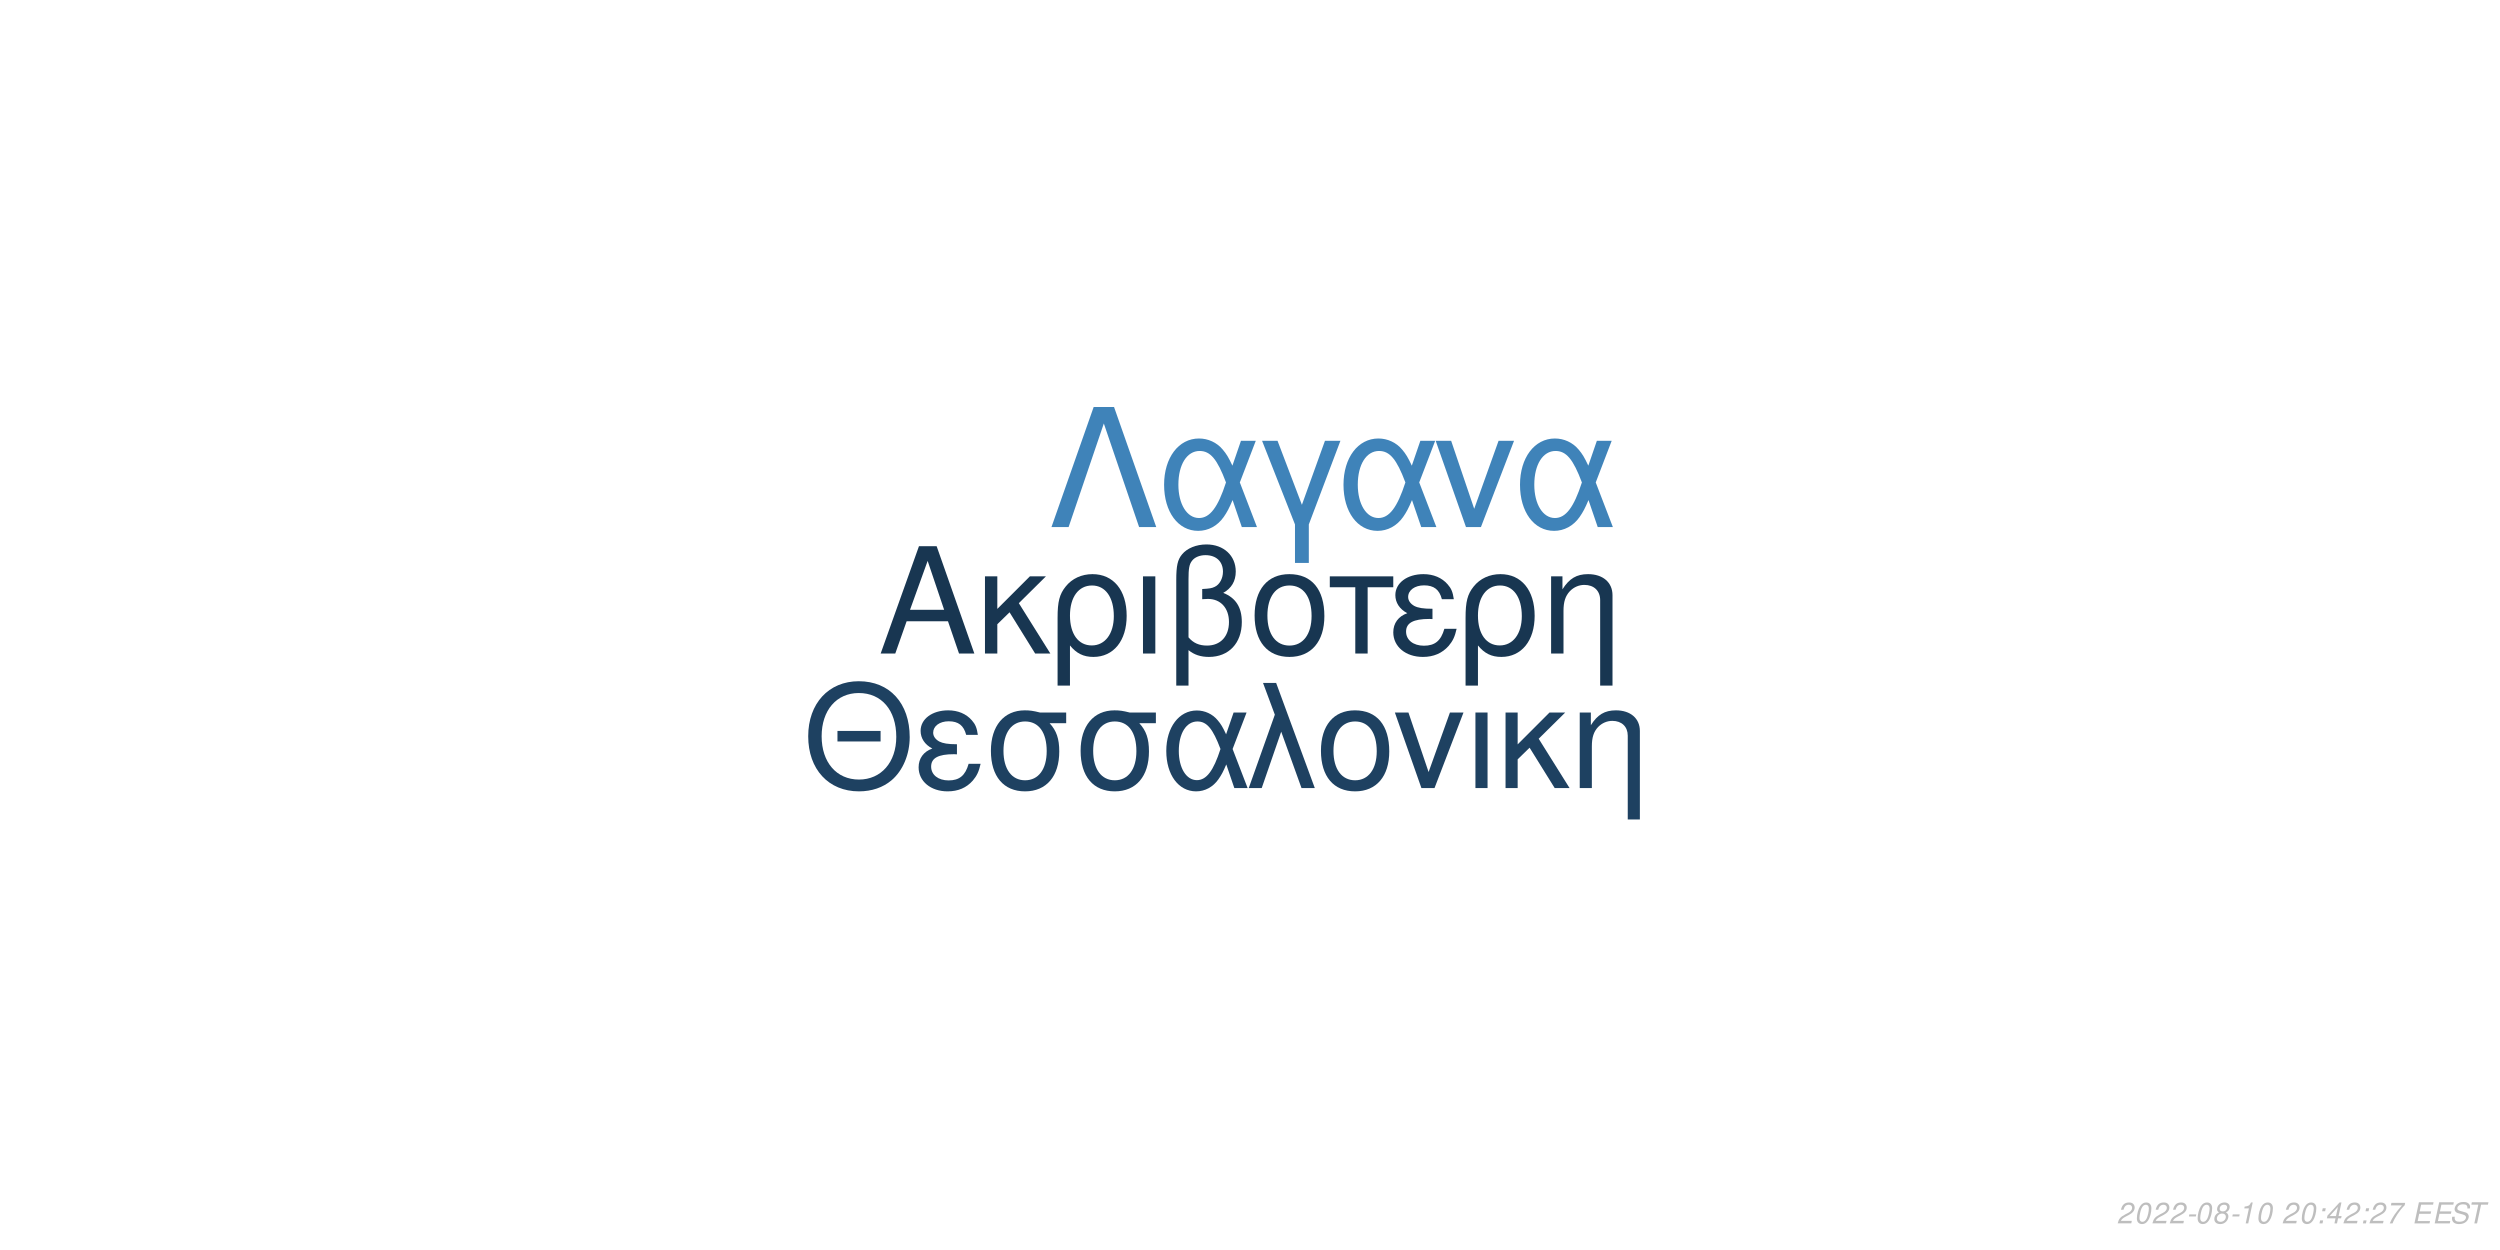
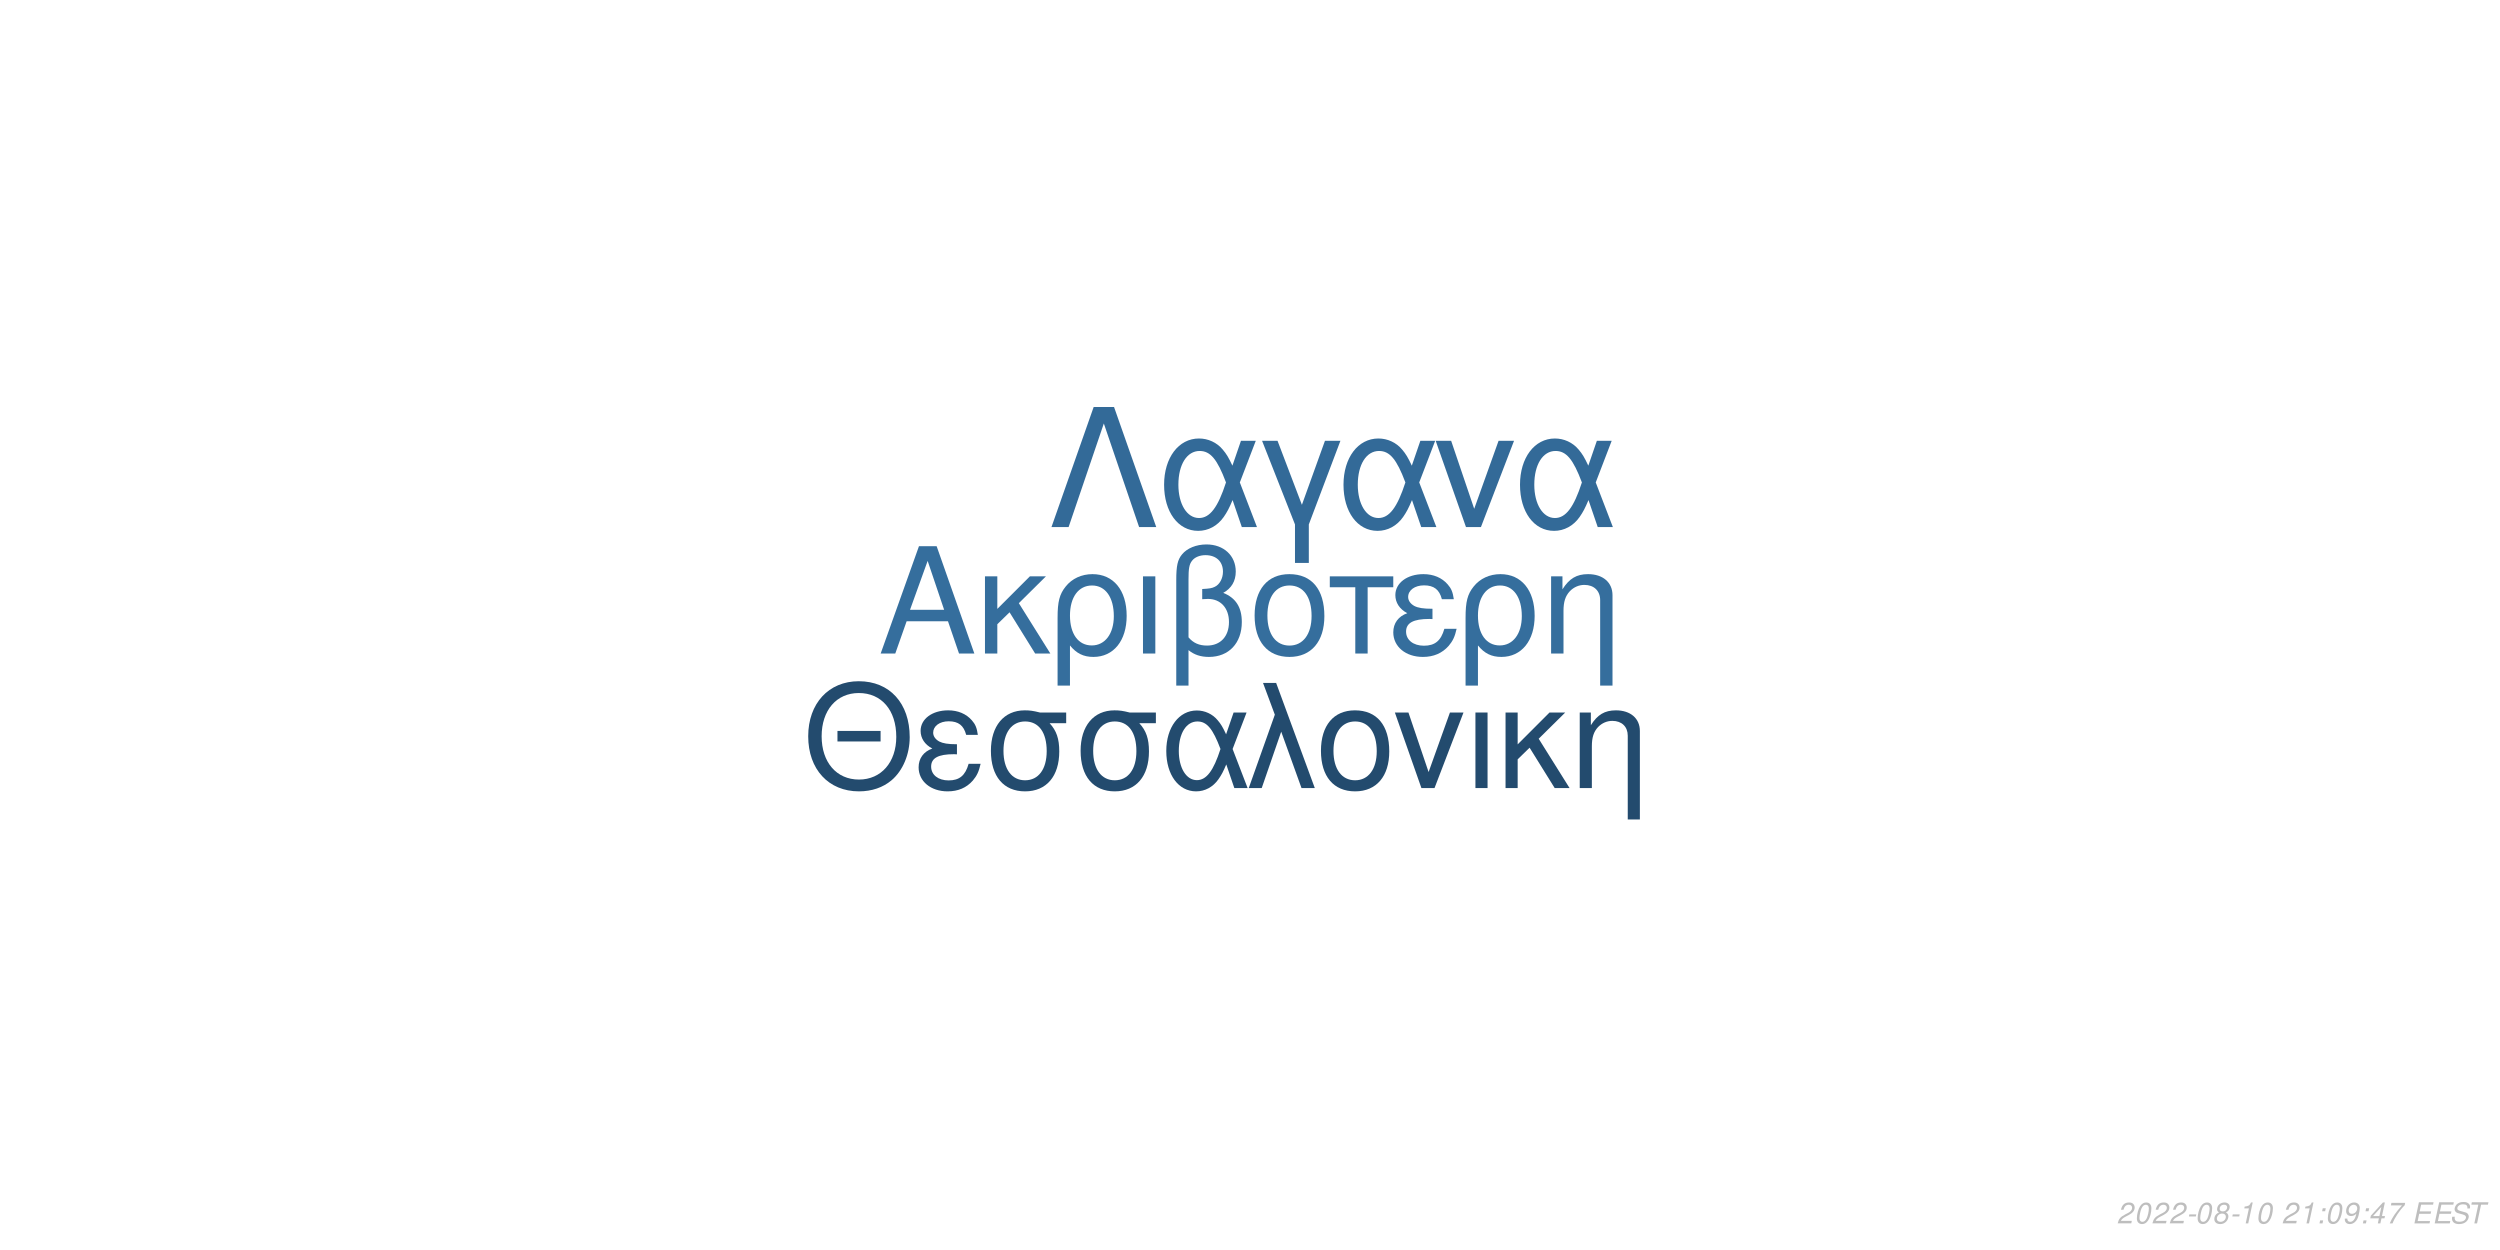
<svg xmlns="http://www.w3.org/2000/svg" xmlns:xlink="http://www.w3.org/1999/xlink" width="864pt" height="432pt" viewBox="0 0 864 432" version="1.1">
  <defs>
    <g>
      <symbol overflow="visible" id="glyph0-0">
        <path style="stroke:none;" d="" />
      </symbol>
      <symbol overflow="visible" id="glyph0-1">
        <path style="stroke:none;" d="M 24.125 -11.141 L 27.938 0 L 33.234 0 L 20.203 -37.094 L 14.094 -37.094 L 0.859 0 L 5.906 0 L 9.828 -11.141 Z M 22.797 -15.109 L 11 -15.109 L 17.094 -32.016 Z M 22.797 -15.109 " />
      </symbol>
      <symbol overflow="visible" id="glyph0-2">
        <path style="stroke:none;" d="M 7.172 -15.422 L 7.172 -26.672 L 2.906 -26.672 L 2.906 0 L 7.172 0 L 7.172 -10.125 L 11.406 -14.25 L 20.25 0 L 25.5 0 L 14.609 -17.406 L 23.969 -26.672 L 18.422 -26.672 Z M 7.172 -15.422 " />
      </symbol>
      <symbol overflow="visible" id="glyph0-3">
        <path style="stroke:none;" d="M 3 11.094 L 7.281 11.094 L 7.281 -2.797 C 9.516 -0.047 11.953 1.172 15.375 1.172 C 22.344 1.172 26.875 -4.422 26.875 -13.031 C 26.875 -21.891 22.297 -27.438 15.062 -27.438 C 11.297 -27.438 7.984 -25.906 5.797 -23.156 C 3.672 -20.516 3 -17.969 3 -12.359 Z M 14.906 -23.516 C 19.547 -23.516 22.438 -19.438 22.438 -12.922 C 22.438 -6.812 19.391 -2.797 14.812 -2.797 C 10.172 -2.797 7.281 -6.766 7.281 -13.125 C 7.281 -19.484 10.234 -23.516 14.906 -23.516 Z M 14.906 -23.516 " />
      </symbol>
      <symbol overflow="visible" id="glyph0-4">
        <path style="stroke:none;" d="M 3.516 0 L 7.781 0 L 7.781 -26.672 L 3.516 -26.672 Z M 3.516 0 " />
      </symbol>
      <symbol overflow="visible" id="glyph0-5">
        <path style="stroke:none;" d="M 4.016 11.094 L 8.25 11.094 L 8.25 -1.172 C 10.172 0.406 12.422 1.172 15.312 1.172 C 22.188 1.172 26.672 -3.609 26.672 -10.891 C 26.672 -15.984 24.578 -19.234 20.25 -20.969 C 23.109 -22.547 24.578 -25.031 24.578 -28.344 C 24.578 -33.844 20.406 -37.703 14.453 -37.703 C 10.938 -37.703 7.734 -36.391 6 -34.25 C 4.484 -32.422 4.016 -30.328 4.016 -25.391 Z M 8.25 -25.656 C 8.25 -29.359 8.5 -30.844 9.469 -32.062 C 10.375 -33.281 12.156 -34 14.094 -34 C 17.812 -34 20.156 -31.812 20.156 -28.297 C 20.156 -25.953 18.984 -23.812 17.297 -23.047 C 16.281 -22.547 15.469 -22.438 12.984 -22.297 L 12.984 -18.781 C 13.734 -18.828 14.344 -18.875 14.969 -18.875 C 19.344 -18.875 22.234 -15.719 22.234 -10.891 C 22.234 -5.906 19.281 -2.75 14.656 -2.75 C 11.953 -2.75 9.922 -3.609 8.25 -5.594 Z M 8.25 -25.656 " />
      </symbol>
      <symbol overflow="visible" id="glyph0-6">
        <path style="stroke:none;" d="M 14.094 -27.438 C 6.562 -27.438 2.094 -22.094 2.094 -13.125 C 2.094 -4.125 6.562 1.172 14.141 1.172 C 21.672 1.172 26.203 -4.172 26.203 -12.922 C 26.203 -22.188 21.828 -27.438 14.094 -27.438 Z M 14.141 -23.516 C 18.938 -23.516 21.781 -19.594 21.781 -12.984 C 21.781 -6.672 18.828 -2.75 14.141 -2.75 C 9.422 -2.75 6.516 -6.672 6.516 -13.125 C 6.516 -19.594 9.422 -23.516 14.141 -23.516 Z M 14.141 -23.516 " />
      </symbol>
      <symbol overflow="visible" id="glyph0-7">
        <path style="stroke:none;" d="M 7.891 0 L 12.156 0 L 12.156 -22.906 L 21.016 -22.906 L 21.016 -26.672 L -0.922 -26.672 L -0.922 -22.906 L 7.891 -22.906 Z M 7.891 0 " />
      </symbol>
      <symbol overflow="visible" id="glyph0-8">
        <path style="stroke:none;" d="M 14.562 -15.469 C 11.344 -15.469 9.562 -15.781 8.297 -16.438 C 6.922 -17.203 6.156 -18.328 6.156 -19.547 C 6.156 -21.891 8.453 -23.562 11.656 -23.562 C 15.062 -23.562 16.953 -22.094 17.812 -18.781 L 21.938 -18.781 C 21.578 -21.266 21.062 -22.5 19.797 -23.922 C 17.812 -26.203 14.906 -27.438 11.453 -27.438 C 5.797 -27.438 1.734 -24.375 1.734 -20.203 C 1.734 -17.609 3.156 -15.375 5.859 -13.938 C 2.797 -12.875 1.016 -10.484 1.016 -7.328 C 1.016 -2.391 5.297 1.172 11.25 1.172 C 14.969 1.172 17.906 -0.109 20.156 -2.641 C 21.578 -4.328 22.297 -5.797 22.906 -8.547 L 18.672 -8.547 C 17.5 -4.422 15.422 -2.703 11.609 -2.703 C 7.938 -2.703 5.438 -4.688 5.438 -7.578 C 5.438 -10.578 7.938 -11.953 13.484 -11.953 C 13.641 -11.953 14.094 -11.953 14.562 -11.906 Z M 14.562 -15.469 " />
      </symbol>
      <symbol overflow="visible" id="glyph0-9">
        <path style="stroke:none;" d="M 3.562 -26.672 L 3.562 0 L 7.844 0 L 7.844 -14.703 C 7.844 -17.906 8.5 -19.891 10.031 -21.531 C 11.406 -22.953 13.188 -23.719 15.062 -23.719 C 18.375 -23.719 20.516 -21.672 20.516 -18.469 L 20.516 11.094 L 24.781 11.094 L 24.781 -20.156 C 24.781 -24.578 21.469 -27.438 16.328 -27.438 C 12.359 -27.438 9.828 -25.906 7.484 -22.188 L 7.484 -26.672 Z M 3.562 -26.672 " />
      </symbol>
      <symbol overflow="visible" id="glyph1-0">
        <path style="stroke:none;" d="" />
      </symbol>
      <symbol overflow="visible" id="glyph1-1">
        <path style="stroke:none;" d="M 26.859 -19.734 L 11.953 -19.734 L 11.953 -16.094 L 26.859 -16.094 Z M 19.328 -36.922 C 8.922 -36.922 1.844 -29.25 1.844 -17.891 C 1.844 -6.484 8.875 1.141 19.391 1.141 C 23.812 1.141 27.703 -0.203 30.641 -2.688 C 34.578 -6.031 36.922 -11.656 36.922 -17.594 C 36.922 -29.297 30 -36.922 19.328 -36.922 Z M 19.328 -32.844 C 27.203 -32.844 32.281 -26.906 32.281 -17.688 C 32.281 -8.922 27.062 -2.938 19.391 -2.938 C 11.609 -2.938 6.484 -8.922 6.484 -17.891 C 6.484 -26.859 11.609 -32.844 19.328 -32.844 Z M 19.328 -32.844 " />
      </symbol>
      <symbol overflow="visible" id="glyph1-2">
        <path style="stroke:none;" d="M 14.25 -15.141 C 11.109 -15.141 9.375 -15.453 8.125 -16.094 C 6.781 -16.844 6.031 -17.938 6.031 -19.141 C 6.031 -21.422 8.266 -23.078 11.406 -23.078 C 14.75 -23.078 16.594 -21.625 17.438 -18.391 L 21.469 -18.391 C 21.125 -20.828 20.625 -22.031 19.391 -23.422 C 17.438 -25.656 14.594 -26.859 11.219 -26.859 C 5.688 -26.859 1.688 -23.875 1.688 -19.781 C 1.688 -17.234 3.094 -15.047 5.734 -13.656 C 2.734 -12.609 1 -10.266 1 -7.172 C 1 -2.344 5.188 1.141 11.016 1.141 C 14.656 1.141 17.547 -0.094 19.734 -2.594 C 21.125 -4.234 21.828 -5.688 22.422 -8.375 L 18.281 -8.375 C 17.141 -4.328 15.094 -2.641 11.359 -2.641 C 7.766 -2.641 5.328 -4.578 5.328 -7.422 C 5.328 -10.359 7.766 -11.703 13.203 -11.703 C 13.359 -11.703 13.797 -11.703 14.25 -11.656 Z M 14.25 -15.141 " />
      </symbol>
      <symbol overflow="visible" id="glyph1-3">
        <path style="stroke:none;" d="M 29 -26.109 L 19.938 -26.109 C 17.594 -26.703 16.438 -26.859 14.703 -26.859 C 7.469 -26.859 2.984 -21.469 2.984 -12.859 C 2.984 -4.031 7.375 1.141 14.797 1.141 C 22.172 1.141 26.609 -4.078 26.609 -12.656 C 26.609 -17.047 25.656 -19.828 23.266 -22.422 L 29 -22.422 Z M 14.797 -23.016 C 19.531 -23.016 22.266 -19.234 22.266 -12.75 C 22.266 -6.531 19.438 -2.688 14.797 -2.688 C 10.172 -2.688 7.328 -6.531 7.328 -12.859 C 7.328 -19.188 10.172 -23.016 14.797 -23.016 Z M 14.797 -23.016 " />
      </symbol>
      <symbol overflow="visible" id="glyph1-4">
        <path style="stroke:none;" d="M 29.344 -26.109 L 24.859 -26.109 L 22.266 -18.578 C 21.125 -21.031 20.484 -22.125 19.328 -23.469 C 17.547 -25.609 14.906 -26.812 12.156 -26.812 C 5.984 -26.812 1.594 -20.984 1.594 -12.812 C 1.594 -4.578 5.828 1.141 11.906 1.141 C 14.953 1.141 17.734 -0.344 19.625 -3.047 C 20.672 -4.531 21.281 -5.688 22.328 -8.172 L 25.109 0 L 29.703 0 L 24.516 -13.5 Z M 20.328 -13.5 C 17.891 -5.922 15.453 -2.734 12.156 -2.734 C 8.516 -2.734 5.922 -6.922 5.922 -12.812 C 5.922 -18.938 8.516 -23.016 12.359 -23.016 C 15.594 -23.016 17.688 -20.531 20.328 -13.5 Z M 20.328 -13.5 " />
      </symbol>
      <symbol overflow="visible" id="glyph1-5">
        <path style="stroke:none;" d="M 1.094 0 L 5.578 0 L 12.312 -19.484 L 19.328 0 L 23.922 0 L 10.562 -36.328 L 6.031 -36.328 L 10.109 -25.359 Z M 1.094 0 " />
      </symbol>
      <symbol overflow="visible" id="glyph1-6">
        <path style="stroke:none;" d="M 13.797 -26.859 C 6.422 -26.859 2.047 -21.625 2.047 -12.859 C 2.047 -4.031 6.422 1.141 13.859 1.141 C 21.234 1.141 25.656 -4.078 25.656 -12.656 C 25.656 -21.719 21.375 -26.859 13.797 -26.859 Z M 13.859 -23.016 C 18.531 -23.016 21.328 -19.188 21.328 -12.703 C 21.328 -6.531 18.438 -2.688 13.859 -2.688 C 9.219 -2.688 6.375 -6.531 6.375 -12.859 C 6.375 -19.188 9.219 -23.016 13.859 -23.016 Z M 13.859 -23.016 " />
      </symbol>
      <symbol overflow="visible" id="glyph1-7">
        <path style="stroke:none;" d="M 14.297 0 L 24.312 -26.109 L 19.625 -26.109 L 12.25 -5.531 L 5.281 -26.109 L 0.594 -26.109 L 9.766 0 Z M 14.297 0 " />
      </symbol>
      <symbol overflow="visible" id="glyph1-8">
        <path style="stroke:none;" d="M 3.438 0 L 7.625 0 L 7.625 -26.109 L 3.438 -26.109 Z M 3.438 0 " />
      </symbol>
      <symbol overflow="visible" id="glyph1-9">
        <path style="stroke:none;" d="M 7.031 -15.094 L 7.031 -26.109 L 2.844 -26.109 L 2.844 0 L 7.031 0 L 7.031 -9.922 L 11.156 -13.953 L 19.828 0 L 24.969 0 L 14.297 -17.047 L 23.469 -26.109 L 18.031 -26.109 Z M 7.031 -15.094 " />
      </symbol>
      <symbol overflow="visible" id="glyph1-10">
        <path style="stroke:none;" d="M 3.484 -26.109 L 3.484 0 L 7.672 0 L 7.672 -14.406 C 7.672 -17.547 8.328 -19.484 9.812 -21.078 C 11.156 -22.469 12.906 -23.219 14.75 -23.219 C 17.984 -23.219 20.078 -21.234 20.078 -18.094 L 20.078 10.859 L 24.266 10.859 L 24.266 -19.734 C 24.266 -24.062 21.031 -26.859 16 -26.859 C 12.109 -26.859 9.609 -25.359 7.328 -21.719 L 7.328 -26.109 Z M 3.484 -26.109 " />
      </symbol>
      <symbol overflow="visible" id="glyph2-0">
        <path style="stroke:none;" d="" />
      </symbol>
      <symbol overflow="visible" id="glyph2-1">
        <path style="stroke:none;" d="M 22.531 -41.484 L 15.484 -41.484 L 0.906 0 L 6.828 0 L 19 -35.797 L 31.188 0 L 37.109 0 Z M 22.531 -41.484 " />
      </symbol>
      <symbol overflow="visible" id="glyph2-2">
        <path style="stroke:none;" d="M 33.516 -29.812 L 28.391 -29.812 L 25.438 -21.219 C 24.125 -24.016 23.391 -25.266 22.078 -26.797 C 20.031 -29.25 17.016 -30.609 13.891 -30.609 C 6.828 -30.609 1.828 -23.953 1.828 -14.625 C 1.828 -5.234 6.656 1.312 13.594 1.312 C 17.078 1.312 20.266 -0.391 22.422 -3.469 C 23.609 -5.172 24.297 -6.484 25.5 -9.328 L 28.688 0 L 33.922 0 L 28 -15.422 Z M 23.219 -15.422 C 20.422 -6.766 17.641 -3.125 13.891 -3.125 C 9.734 -3.125 6.766 -7.906 6.766 -14.625 C 6.766 -21.625 9.734 -26.297 14.109 -26.297 C 17.812 -26.297 20.203 -23.453 23.219 -15.422 Z M 23.219 -15.422 " />
      </symbol>
      <symbol overflow="visible" id="glyph2-3">
        <path style="stroke:none;" d="M 12.062 12.406 L 16.844 12.406 L 16.844 -0.906 L 27.766 -29.812 L 22.422 -29.812 L 14.453 -7.688 L 6.031 -29.812 L 0.688 -29.812 L 12.062 -0.906 Z M 12.062 12.406 " />
      </symbol>
      <symbol overflow="visible" id="glyph2-4">
        <path style="stroke:none;" d="M 16.328 0 L 27.766 -29.812 L 22.422 -29.812 L 14 -6.312 L 6.031 -29.812 L 0.688 -29.812 L 11.156 0 Z M 16.328 0 " />
      </symbol>
      <symbol overflow="visible" id="glyph3-0">
        <path style="stroke:none;" d="" />
      </symbol>
      <symbol overflow="visible" id="glyph3-1">
        <path style="stroke:none;" d="M 5.234 -0.875 L 1.469 -0.875 C 1.641 -1.375 2.203 -1.891 3.109 -2.344 L 4.234 -2.938 C 5.562 -3.625 6.219 -4.469 6.219 -5.484 C 6.219 -5.938 6.062 -6.359 5.797 -6.656 C 5.469 -7.047 4.984 -7.234 4.312 -7.234 C 2.766 -7.234 1.891 -6.453 1.484 -4.734 L 2.375 -4.734 C 2.484 -5.188 2.609 -5.484 2.797 -5.75 C 3.094 -6.203 3.609 -6.453 4.188 -6.453 C 4.891 -6.453 5.344 -6.031 5.344 -5.375 C 5.344 -4.703 4.859 -4.094 4.016 -3.656 L 2.984 -3.125 C 1.234 -2.188 0.797 -1.656 0.344 -0.016 L 5.047 -0.016 Z M 5.234 -0.875 " />
      </symbol>
      <symbol overflow="visible" id="glyph3-2">
        <path style="stroke:none;" d="M 4.203 -7.234 C 3.375 -7.234 2.688 -6.812 2.125 -5.984 C 1.484 -5.047 0.984 -3.188 0.984 -1.734 C 0.984 -1.109 1.172 -0.562 1.484 -0.266 C 1.797 0.047 2.281 0.234 2.766 0.234 C 3.625 0.234 4.281 -0.156 4.859 -1.016 C 5.516 -1.953 6 -3.797 6 -5.266 C 6 -6.5 5.328 -7.234 4.203 -7.234 Z M 4.094 -6.453 C 4.734 -6.453 5.125 -5.984 5.125 -5.156 C 5.125 -4.203 4.781 -2.625 4.406 -1.812 C 3.984 -0.938 3.516 -0.547 2.875 -0.547 C 2.25 -0.547 1.875 -1.031 1.875 -1.828 C 1.875 -2.797 2.203 -4.344 2.594 -5.203 C 2.984 -6.047 3.453 -6.453 4.094 -6.453 Z M 4.094 -6.453 " />
      </symbol>
      <symbol overflow="visible" id="glyph3-3">
        <path style="stroke:none;" d="M 3.516 -3.125 L 1.125 -3.125 L 0.969 -2.406 L 3.359 -2.406 Z M 3.516 -3.125 " />
      </symbol>
      <symbol overflow="visible" id="glyph3-4">
        <path style="stroke:none;" d="M 4.766 -3.797 C 5.078 -3.969 5.234 -4.078 5.438 -4.234 C 5.812 -4.594 6.062 -5.172 6.062 -5.734 C 6.062 -6.625 5.344 -7.234 4.266 -7.234 C 2.812 -7.234 1.703 -6.219 1.703 -4.875 C 1.703 -4.406 1.875 -4.125 2.359 -3.812 C 1.297 -3.312 0.75 -2.516 0.75 -1.469 C 0.75 -0.438 1.547 0.234 2.812 0.234 C 3.656 0.234 4.359 -0.094 4.938 -0.734 C 5.359 -1.234 5.609 -1.859 5.609 -2.438 C 5.609 -3.047 5.312 -3.516 4.766 -3.797 Z M 4.109 -6.453 C 4.797 -6.453 5.188 -6.125 5.188 -5.578 C 5.188 -5.266 5.062 -4.922 4.859 -4.672 C 4.562 -4.312 4.188 -4.156 3.656 -4.156 C 2.984 -4.156 2.594 -4.453 2.594 -4.984 C 2.594 -5.859 3.203 -6.453 4.109 -6.453 Z M 3.453 -3.406 C 4.234 -3.406 4.734 -2.984 4.734 -2.312 C 4.734 -1.312 3.922 -0.547 2.875 -0.547 C 2.125 -0.547 1.625 -0.969 1.625 -1.625 C 1.625 -2.609 2.438 -3.406 3.453 -3.406 Z M 3.453 -3.406 " />
      </symbol>
      <symbol overflow="visible" id="glyph3-5">
        <path style="stroke:none;" d="M 3.703 -5.188 L 2.594 0 L 3.469 0 L 5.016 -7.234 L 4.438 -7.234 C 3.906 -6.156 3.688 -6.016 2.234 -5.812 L 2.109 -5.188 Z M 3.703 -5.188 " />
      </symbol>
      <symbol overflow="visible" id="glyph3-6">
        <path style="stroke:none;" d="" />
      </symbol>
      <symbol overflow="visible" id="glyph3-7">
        <path style="stroke:none;" d="M 2.359 -1.031 L 1.312 -1.031 L 1.094 0 L 2.141 0 Z M 3.266 -5.234 L 2.219 -5.234 L 2 -4.203 L 3.047 -4.203 Z M 3.266 -5.234 " />
      </symbol>
      <symbol overflow="visible" id="glyph3-8">
+         <path style="stroke:none;" d="M 0.844 -1.656 C 0.844 -1.547 0.844 -1.438 0.844 -1.375 C 0.844 -0.406 1.531 0.234 2.578 0.234 C 3.203 0.234 3.766 0.016 4.297 -0.438 C 4.938 -1 5.312 -1.656 5.594 -2.719 C 5.844 -3.672 6.016 -4.766 6.016 -5.375 C 6.016 -5.844 5.844 -6.328 5.547 -6.656 C 5.203 -7.031 4.703 -7.234 4.062 -7.234 C 2.516 -7.234 1.297 -5.938 1.297 -4.266 C 1.297 -3.203 1.984 -2.547 3.047 -2.547 C 3.484 -2.547 3.953 -2.672 4.281 -2.891 C 4.406 -2.984 4.547 -3.078 4.828 -3.344 C 4.438 -1.484 3.703 -0.547 2.703 -0.547 C 2.109 -0.547 1.719 -0.938 1.719 -1.547 L 1.719 -1.656 Z M 3.953 -6.453 C 4.625 -6.453 5.141 -5.953 5.141 -5.281 C 5.141 -4.188 4.312 -3.312 3.297 -3.312 C 2.594 -3.312 2.172 -3.734 2.172 -4.453 C 2.172 -5.562 2.984 -6.453 3.953 -6.453 Z M 3.953 -6.453 " />
+       </symbol>
+       <symbol overflow="visible" id="glyph3-9">
        <path style="stroke:none;" d="M 3.625 -1.75 L 3.266 0 L 4.141 0 L 4.516 -1.75 L 5.562 -1.75 L 5.734 -2.531 L 4.688 -2.531 L 5.688 -7.234 L 5.016 -7.234 L 0.844 -2.672 L 0.641 -1.75 Z M 3.797 -2.531 L 1.594 -2.531 L 4.469 -5.703 Z M 3.797 -2.531 " />
      </symbol>
-       <symbol overflow="visible" id="glyph3-9">
+       <symbol overflow="visible" id="glyph3-10">
        <path style="stroke:none;" d="M 6.703 -7.094 L 1.953 -7.094 L 1.766 -6.219 L 5.594 -6.219 C 3.344 -3.688 2.266 -2.109 1.375 0 L 2.344 0 C 3.031 -1.906 4.828 -4.594 6.547 -6.281 Z M 6.703 -7.094 " />
      </symbol>
-       <symbol overflow="visible" id="glyph3-10">
+       <symbol overflow="visible" id="glyph3-11">
        <path style="stroke:none;" d="M 2.547 -3.312 L 6.5 -3.312 L 6.688 -4.141 L 2.719 -4.141 L 3.219 -6.469 L 7.344 -6.469 L 7.516 -7.297 L 2.453 -7.297 L 0.906 0 L 6.125 0 L 6.297 -0.812 L 2.016 -0.812 Z M 2.547 -3.312 " />
      </symbol>
-       <symbol overflow="visible" id="glyph3-11">
+       <symbol overflow="visible" id="glyph3-12">
        <path style="stroke:none;" d="M 7.062 -5.156 C 7.125 -5.438 7.141 -5.562 7.141 -5.703 C 7.141 -6.156 6.938 -6.594 6.594 -6.891 C 6.188 -7.25 5.656 -7.406 4.875 -7.406 C 3.844 -7.406 3.047 -7.125 2.5 -6.562 C 2.094 -6.141 1.781 -5.438 1.781 -4.922 C 1.781 -4.297 2.219 -3.766 2.891 -3.562 L 4.594 -3.094 C 5.406 -2.859 5.734 -2.578 5.734 -2.094 C 5.734 -1.781 5.547 -1.406 5.266 -1.141 C 4.844 -0.766 4.266 -0.578 3.453 -0.578 C 2.328 -0.578 1.812 -0.984 1.812 -1.906 C 1.812 -2.047 1.812 -2.125 1.844 -2.312 L 0.984 -2.312 C 0.906 -2.062 0.891 -1.906 0.891 -1.688 C 0.891 -0.484 1.797 0.234 3.297 0.234 C 4.359 0.234 5.234 -0.062 5.812 -0.609 C 6.344 -1.078 6.688 -1.797 6.688 -2.375 C 6.688 -2.641 6.609 -2.906 6.453 -3.156 C 6.234 -3.5 5.938 -3.703 5.469 -3.828 L 3.75 -4.312 C 2.984 -4.547 2.734 -4.734 2.734 -5.188 C 2.734 -5.547 2.875 -5.844 3.188 -6.109 C 3.547 -6.438 4.031 -6.594 4.703 -6.594 C 5.266 -6.594 5.688 -6.484 5.906 -6.297 C 6.094 -6.125 6.219 -5.797 6.219 -5.516 C 6.219 -5.422 6.203 -5.344 6.188 -5.156 Z M 7.062 -5.156 " />
      </symbol>
-       <symbol overflow="visible" id="glyph3-12">
+       <symbol overflow="visible" id="glyph3-13">
        <path style="stroke:none;" d="M 4.938 -6.469 L 7.312 -6.469 L 7.484 -7.297 L 1.75 -7.297 L 1.578 -6.469 L 3.984 -6.469 L 2.609 0 L 3.547 0 Z M 4.938 -6.469 " />
      </symbol>
    </g>
  </defs>
  <g id="surface1">
    <rect x="0" y="0" width="864" height="432" style="fill:rgb(100%,100%,100%);fill-opacity:1;stroke:none;" />
-     <g style="fill:rgb(9.412%,21.176%,31.765%);fill-opacity:1;">
+     <g style="fill:rgb(20.784%,43.137%,61.569%);fill-opacity:1;">
      <use xlink:href="#glyph0-1" x="303.5" y="225.861" />
      <use xlink:href="#glyph0-2" x="337.5" y="225.861" />
      <use xlink:href="#glyph0-3" x="362.5" y="225.861" />
      <use xlink:href="#glyph0-4" x="391.5" y="225.861" />
      <use xlink:href="#glyph0-5" x="402.5" y="225.861" />
      <use xlink:href="#glyph0-6" x="431.5" y="225.861" />
      <use xlink:href="#glyph0-7" x="460.5" y="225.861" />
      <use xlink:href="#glyph0-8" x="480.5" y="225.861" />
      <use xlink:href="#glyph0-3" x="503.5" y="225.861" />
      <use xlink:href="#glyph0-9" x="532.5" y="225.861" />
    </g>
-     <g style="fill:rgb(11.765%,25.49%,38.039%);fill-opacity:1;">
+     <g style="fill:rgb(13.725%,29.412%,43.137%);fill-opacity:1;">
      <use xlink:href="#glyph1-1" x="277.473" y="272.354" />
      <use xlink:href="#glyph1-2" x="316.473" y="272.354" />
      <use xlink:href="#glyph1-3" x="339.473" y="272.354" />
      <use xlink:href="#glyph1-3" x="370.473" y="272.354" />
      <use xlink:href="#glyph1-4" x="401.473" y="272.354" />
      <use xlink:href="#glyph1-5" x="430.473" y="272.354" />
      <use xlink:href="#glyph1-6" x="454.473" y="272.354" />
      <use xlink:href="#glyph1-7" x="481.473" y="272.354" />
      <use xlink:href="#glyph1-8" x="506.473" y="272.354" />
      <use xlink:href="#glyph1-9" x="517.473" y="272.354" />
      <use xlink:href="#glyph1-10" x="542.473" y="272.354" />
    </g>
-     <g style="fill:rgb(24.706%,51.373%,72.549%);fill-opacity:1;">
+     <g style="fill:rgb(20%,41.569%,59.608%);fill-opacity:1;">
      <use xlink:href="#glyph2-1" x="362.484" y="182.152" />
      <use xlink:href="#glyph2-2" x="400.484" y="182.152" />
      <use xlink:href="#glyph2-3" x="435.484" y="182.152" />
      <use xlink:href="#glyph2-2" x="462.484" y="182.152" />
      <use xlink:href="#glyph2-4" x="495.484" y="182.152" />
      <use xlink:href="#glyph2-2" x="523.484" y="182.152" />
    </g>
    <g style="fill:rgb(74.51%,74.51%,74.51%);fill-opacity:1;">
      <use xlink:href="#glyph3-1" x="731.52" y="422.81" />
      <use xlink:href="#glyph3-2" x="737.52" y="422.81" />
      <use xlink:href="#glyph3-1" x="743.52" y="422.81" />
      <use xlink:href="#glyph3-1" x="749.52" y="422.81" />
      <use xlink:href="#glyph3-3" x="755.52" y="422.81" />
      <use xlink:href="#glyph3-2" x="758.52" y="422.81" />
      <use xlink:href="#glyph3-4" x="764.52" y="422.81" />
      <use xlink:href="#glyph3-3" x="770.52" y="422.81" />
      <use xlink:href="#glyph3-5" x="773.52" y="422.81" />
      <use xlink:href="#glyph3-2" x="779.52" y="422.81" />
      <use xlink:href="#glyph3-6" x="785.52" y="422.81" />
      <use xlink:href="#glyph3-1" x="788.52" y="422.81" />
-       <use xlink:href="#glyph3-2" x="794.52" y="422.81" />
+       <use xlink:href="#glyph3-5" x="794.52" y="422.81" />
      <use xlink:href="#glyph3-7" x="800.52" y="422.81" />
-       <use xlink:href="#glyph3-8" x="803.52" y="422.81" />
-       <use xlink:href="#glyph3-1" x="809.52" y="422.81" />
+       <use xlink:href="#glyph3-2" x="803.52" y="422.81" />
+       <use xlink:href="#glyph3-8" x="809.52" y="422.81" />
      <use xlink:href="#glyph3-7" x="815.52" y="422.81" />
-       <use xlink:href="#glyph3-1" x="818.52" y="422.81" />
-       <use xlink:href="#glyph3-9" x="824.52" y="422.81" />
+       <use xlink:href="#glyph3-9" x="818.52" y="422.81" />
+       <use xlink:href="#glyph3-10" x="824.52" y="422.81" />
      <use xlink:href="#glyph3-6" x="830.52" y="422.81" />
-       <use xlink:href="#glyph3-10" x="833.52" y="422.81" />
-       <use xlink:href="#glyph3-10" x="840.52" y="422.81" />
-       <use xlink:href="#glyph3-11" x="846.52" y="422.81" />
-       <use xlink:href="#glyph3-12" x="852.52" y="422.81" />
+       <use xlink:href="#glyph3-11" x="833.52" y="422.81" />
+       <use xlink:href="#glyph3-11" x="840.52" y="422.81" />
+       <use xlink:href="#glyph3-12" x="846.52" y="422.81" />
+       <use xlink:href="#glyph3-13" x="852.52" y="422.81" />
    </g>
  </g>
</svg>
